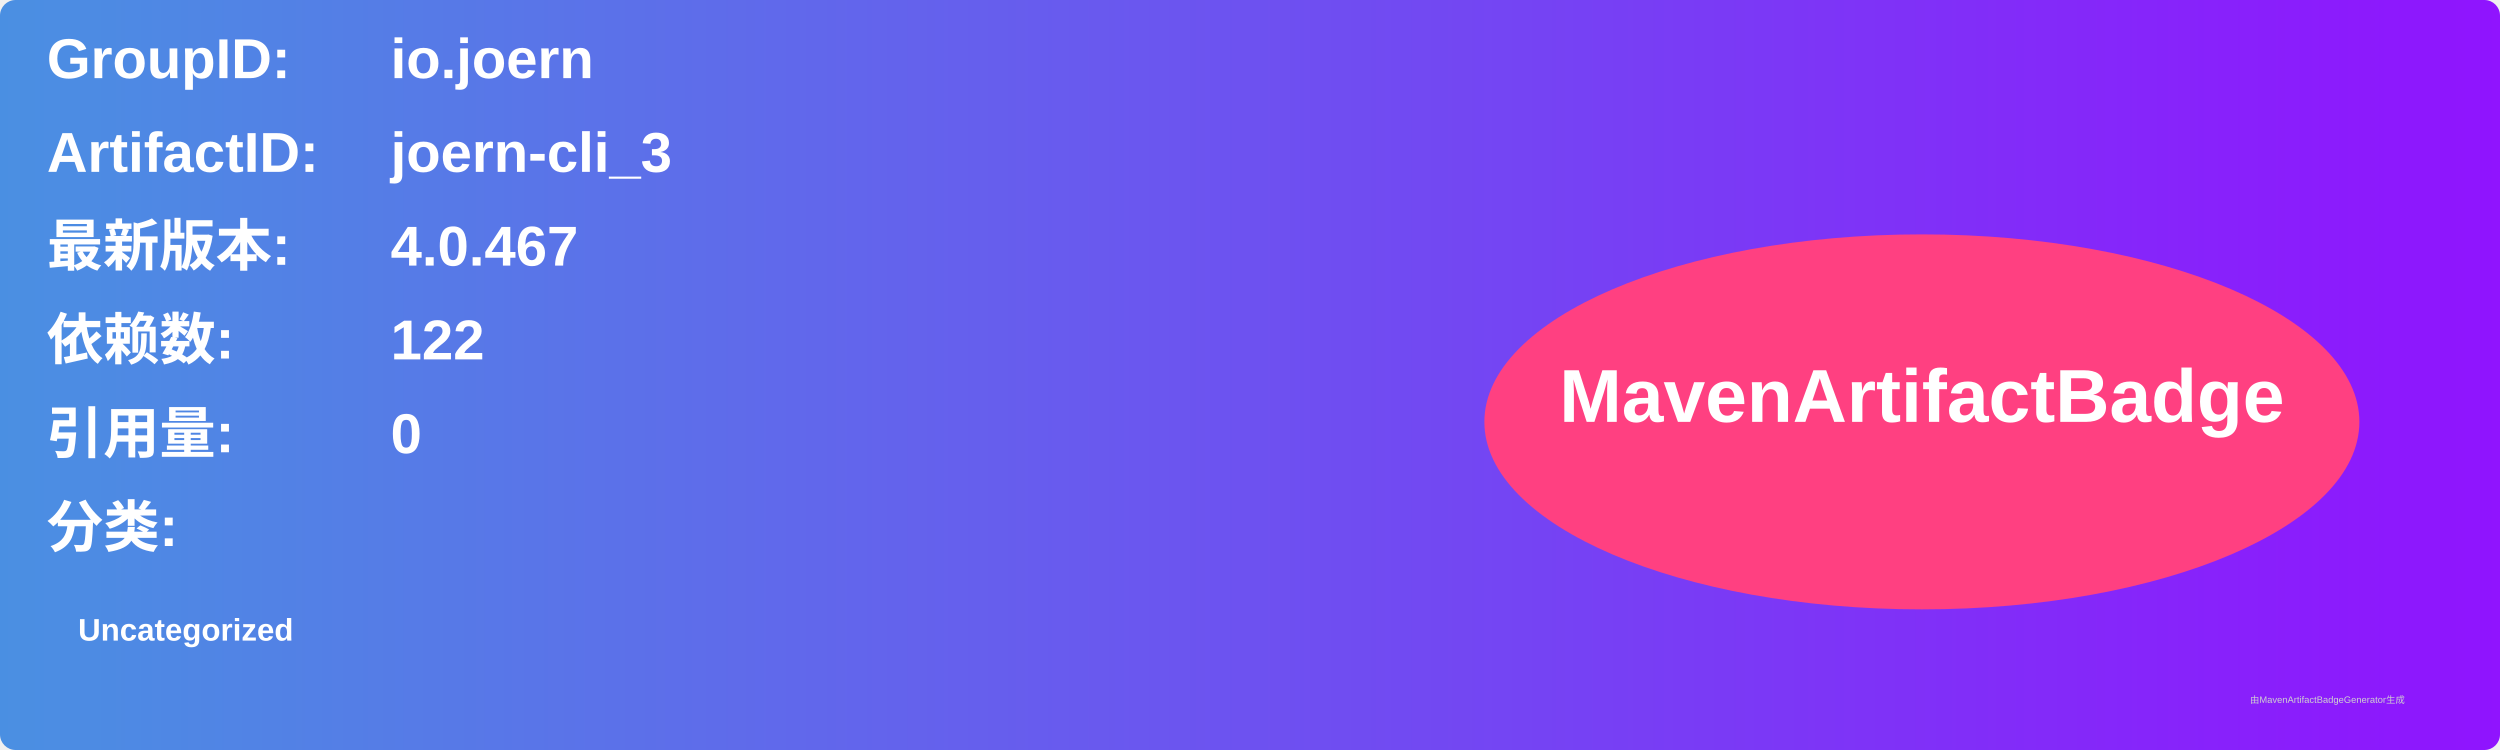
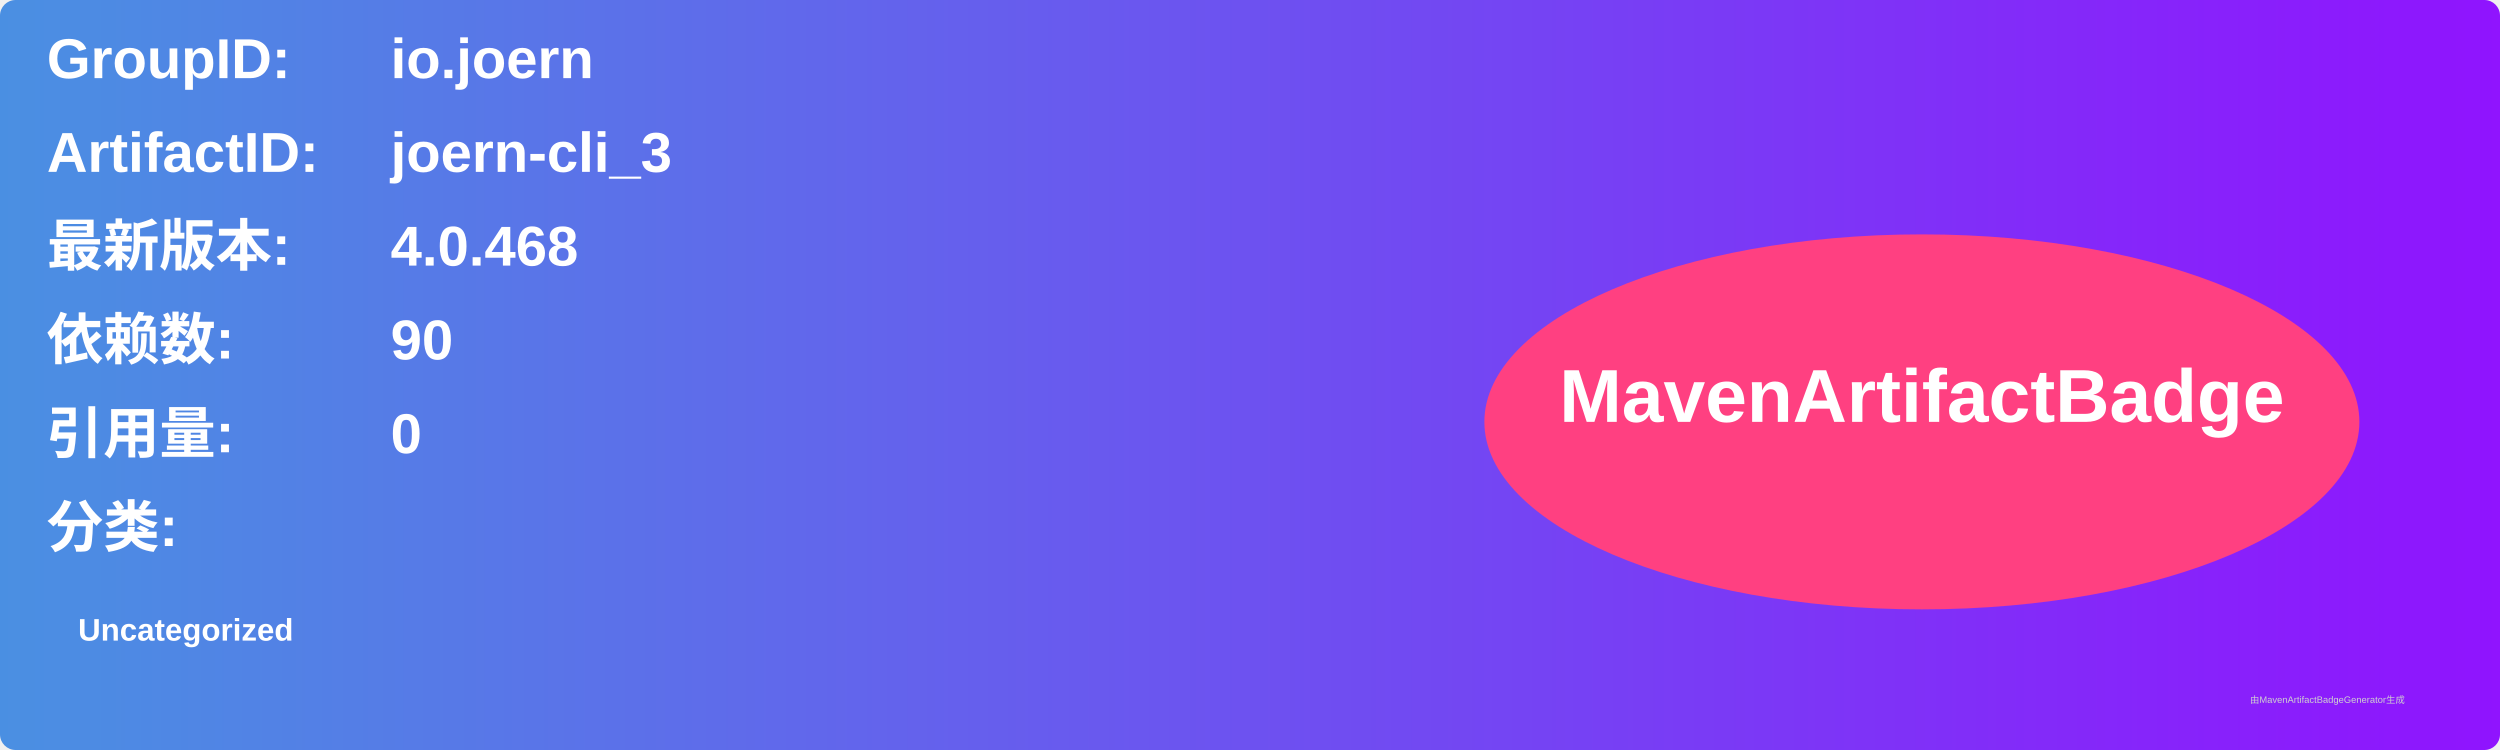
<svg xmlns="http://www.w3.org/2000/svg" width="800" height="240" viewBox="0 0 800 240">
  <linearGradient id="grad" x1="0%" y1="0%" x2="100%" y2="0%">
    <stop offset="0%" stop-color="#4a90e2" />
    <stop offset="100%" stop-color="#9013fe" />
  </linearGradient>
  <rect width="100%" height="100%" rx="5" ry="5" fill="url(#grad)" />
  <g transform="translate(15, 15)">
    <text x="0" y="10" font-family="Arial" font-size="18" fill="white" font-weight="bold" width="260">GroupID:</text>
    <text x="110" y="10" font-family="Arial" font-size="18" fill="white" font-weight="bold" width="460">io.joern</text>
    <text x="0" y="40" font-family="Arial" font-size="18" fill="white" font-weight="bold" width="260">ArtifactID:</text>
    <text x="110" y="40" font-family="Arial" font-size="18" fill="white" font-weight="bold" width="460">joern-cli_3</text>
    <text x="0" y="70" font-family="Arial" font-size="18" fill="white" font-weight="bold">最新版本:</text>
    <text x="110" y="70" font-family="Arial" font-size="18" fill="white" font-weight="bold">
-       <tspan font-weight="bold">4.0.467</tspan>
+       <tspan font-weight="bold">4.0.468</tspan>
    </text>
    <text x="0" y="100" font-family="Arial" font-size="18" fill="white" font-weight="bold">依赖数: </text>
    <text x="110" y="100" font-family="Arial" font-size="18" fill="white">
-       <tspan font-weight="bold">122</tspan>
+       <tspan font-weight="bold">90</tspan>
    </text>
    <text x="0" y="130" font-family="Arial" font-size="18" fill="white" font-weight="bold">引用量: </text>
    <text x="110" y="130" font-family="Arial" font-size="18" fill="white">
      <tspan font-weight="bold">0</tspan>
    </text>
    <text x="0" y="160" font-family="Arial" font-size="18" fill="white" font-weight="bold">分类:</text>
    <text x="10" y="190" font-family="Arial" font-size="10" fill="white">
      <tspan font-weight="bold">Uncategorized</tspan>
    </text>
    <ellipse cx="600" cy="120" rx="140" ry="60" fill="#ff4081" />
    <text x="600" y="120" text-anchor="middle" font-family="Arial" font-size="24" fill="white" font-weight="bold">MavenArtifactBadge</text>
  </g>
  <text x="720" y="225" font-family="Arial" font-size="3" fill="#d0d0d0">由MavenArtifactBadgeGenerator生成</text>
</svg>
